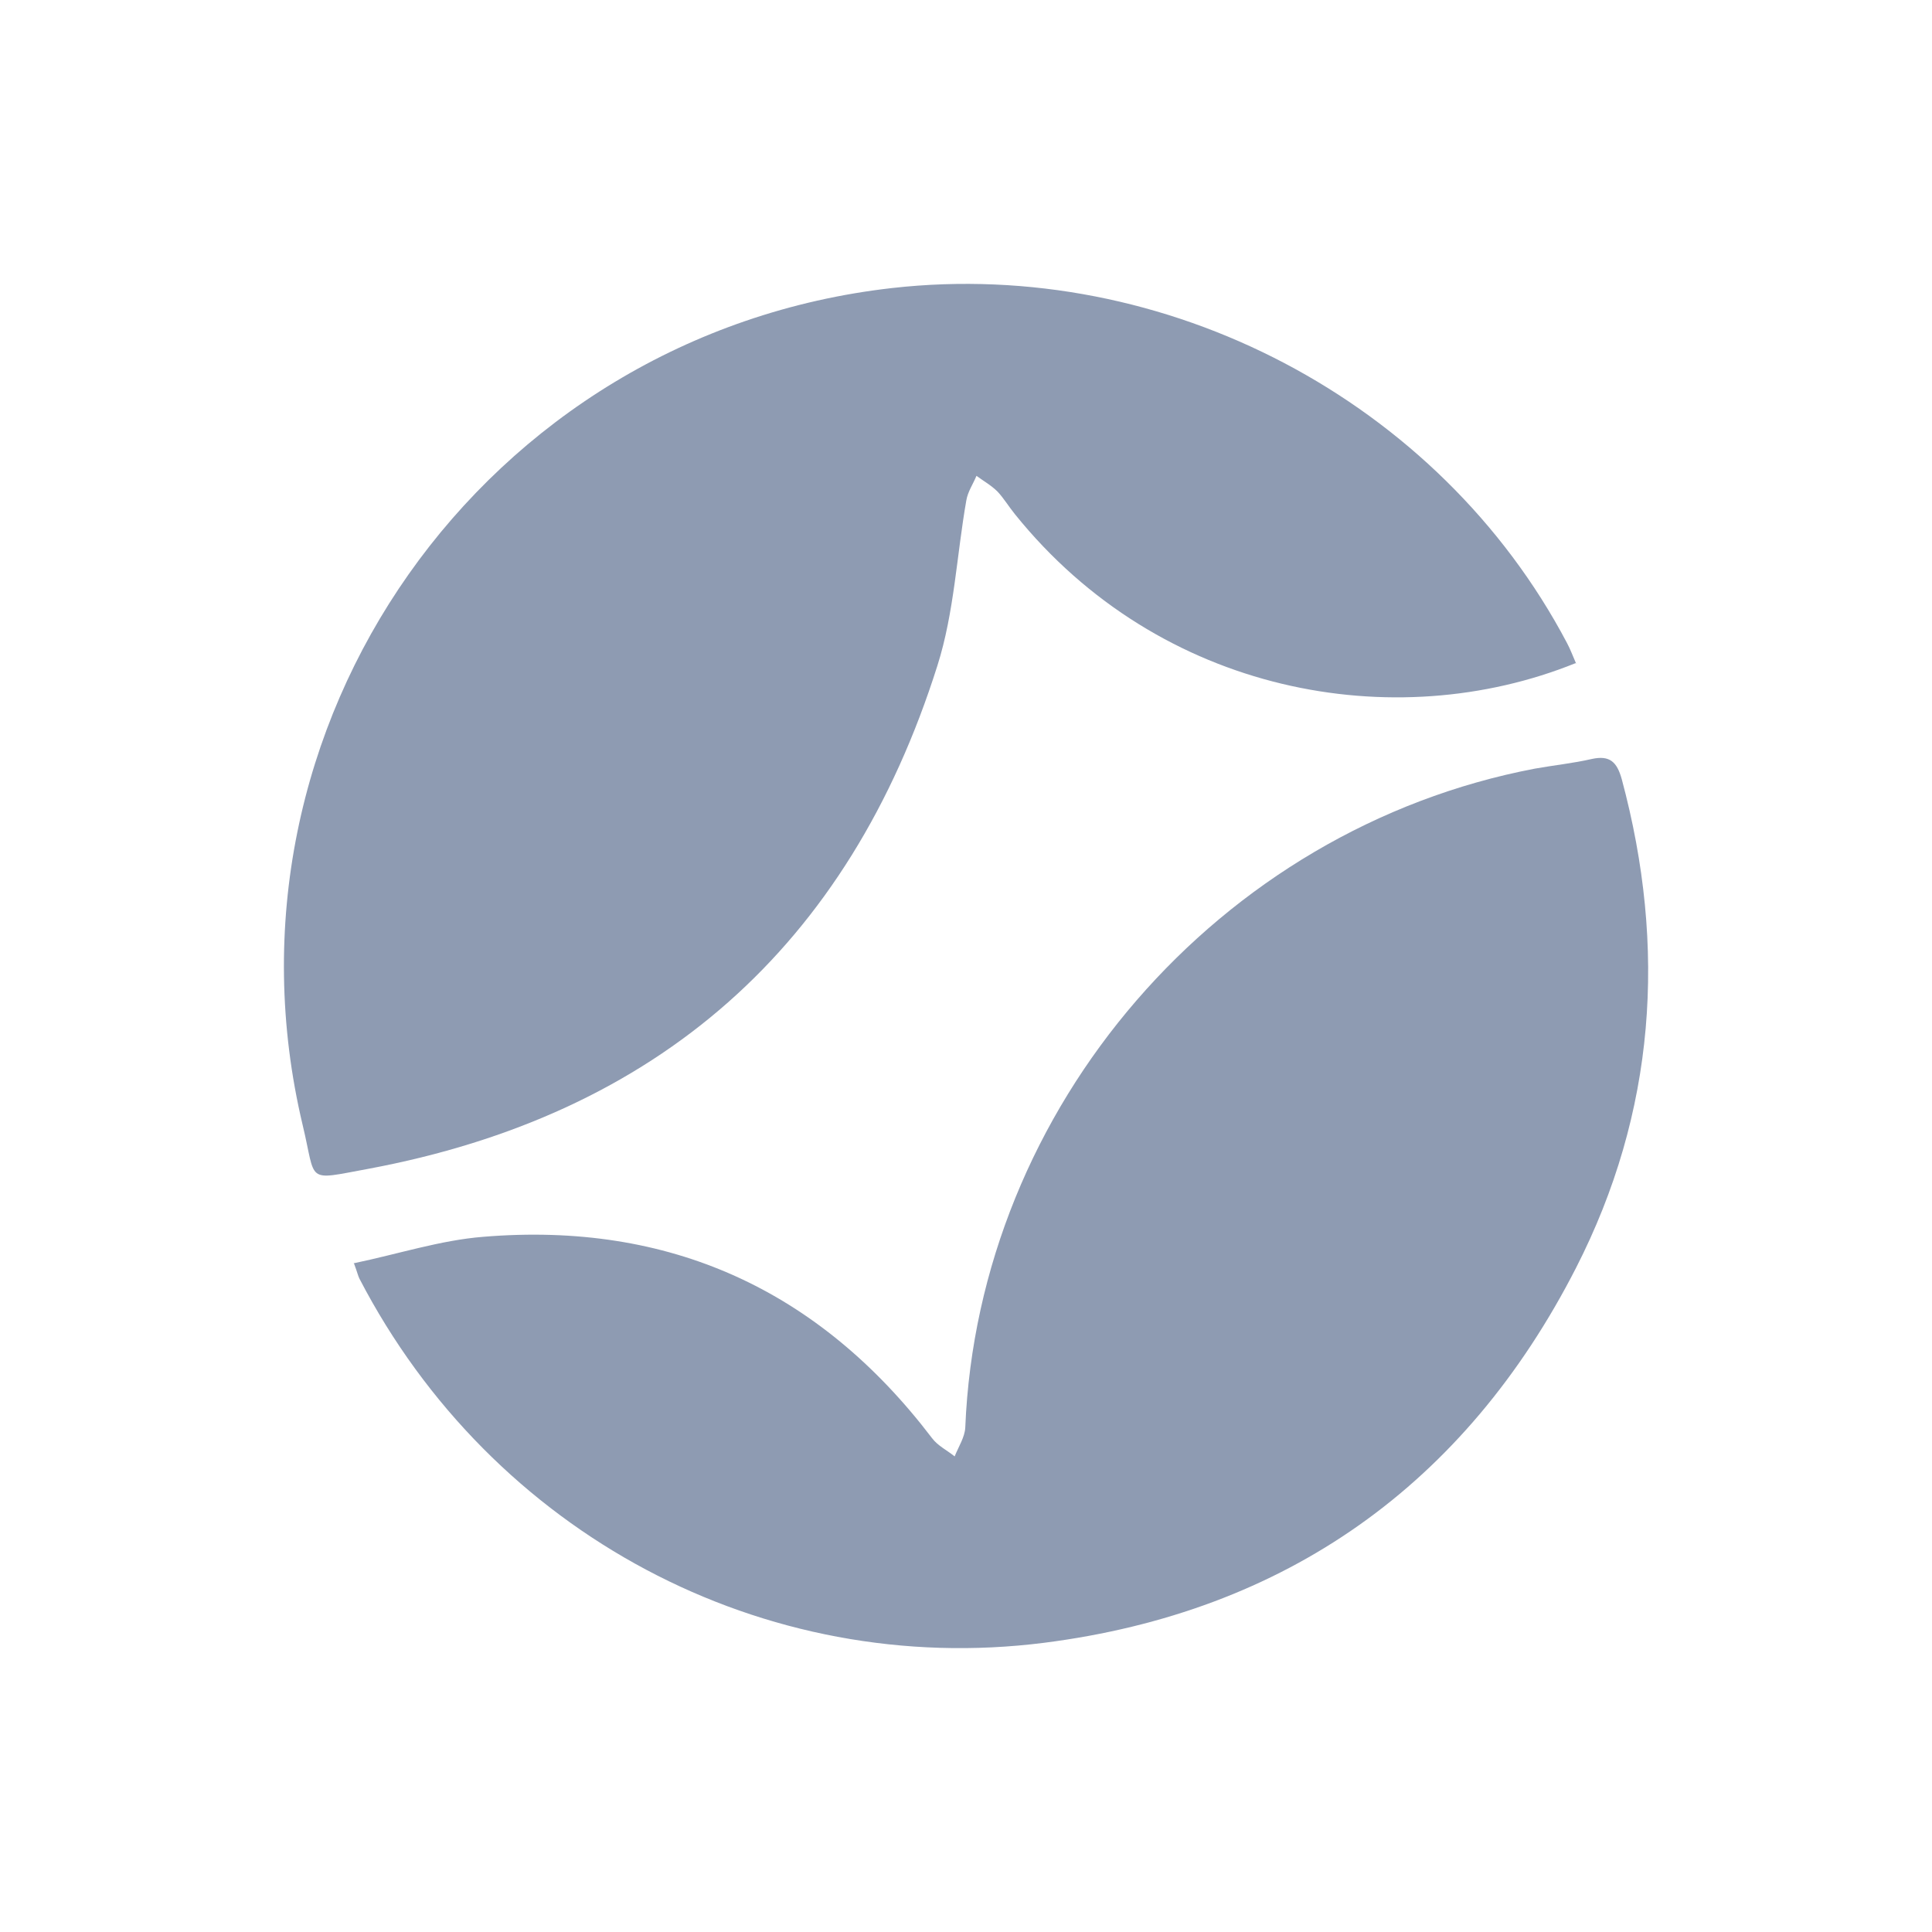
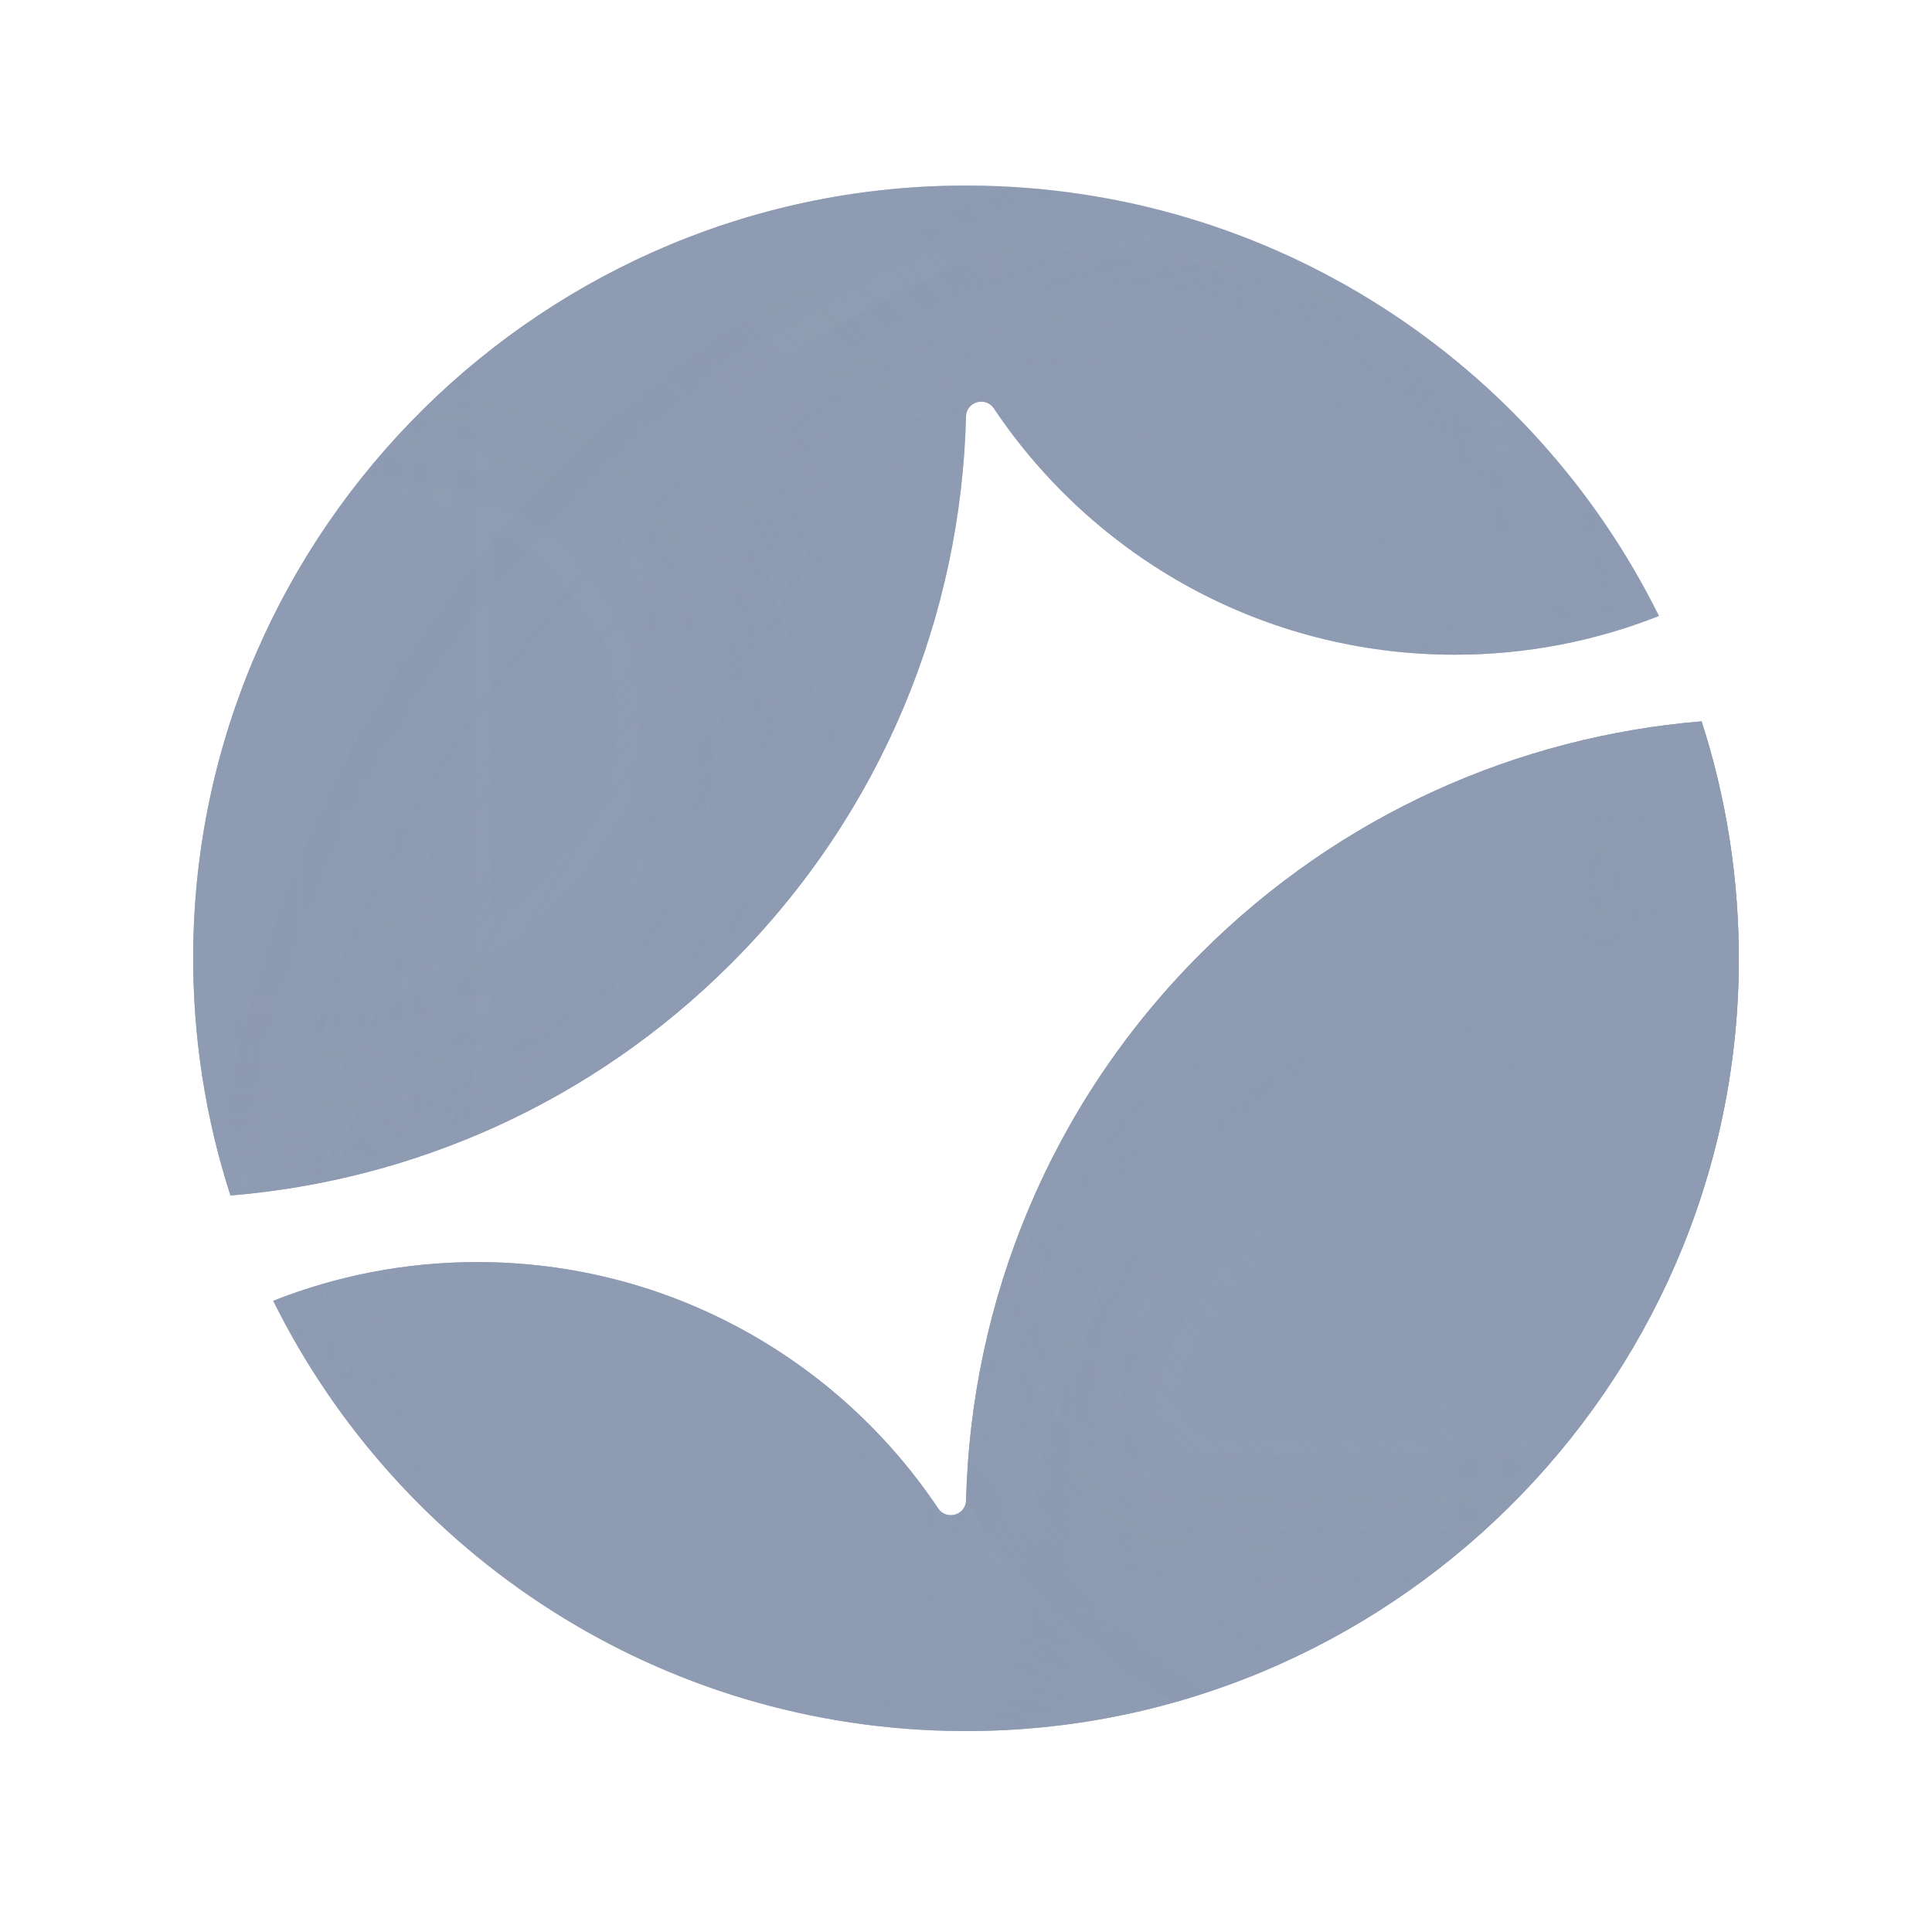
- <svg xmlns="http://www.w3.org/2000/svg" width="24" height="24" fill="none">
-   <g>
-     <g stroke="null">
-       <path stroke="null" fill="#8E9BB2" d="m19.572,8.238c-2.251,0.909 -5.161,0.389 -6.963,-1.849c-0.078,-0.096 -0.138,-0.197 -0.216,-0.281c-0.078,-0.078 -0.174,-0.132 -0.263,-0.197c-0.042,0.102 -0.108,0.197 -0.126,0.305c-0.12,0.682 -0.15,1.394 -0.359,2.052c-1.102,3.488 -3.473,5.582 -7.077,6.253c-0.784,0.144 -0.635,0.174 -0.808,-0.544c-1.18,-4.96 2.251,-9.825 7.323,-10.399c3.401,-0.383 6.796,1.4 8.383,4.41c0.042,0.078 0.072,0.162 0.114,0.257l-0.006,-0.006z" />
-       <path stroke="null" fill="#8E9BB2" d="m4.393,15.693c0.551,-0.114 1.078,-0.287 1.611,-0.329c2.305,-0.191 4.167,0.652 5.574,2.501c0.072,0.096 0.186,0.15 0.281,0.227c0.048,-0.12 0.126,-0.239 0.132,-0.359c0.162,-3.979 3.149,-7.437 7.077,-8.185c0.234,-0.042 0.473,-0.066 0.707,-0.12c0.222,-0.048 0.311,0.036 0.371,0.251c0.563,2.094 0.419,4.14 -0.569,6.073c-1.377,2.692 -3.604,4.272 -6.604,4.655c-3.485,0.443 -6.862,-1.352 -8.508,-4.523c-0.018,-0.036 -0.024,-0.072 -0.066,-0.185l-0.006,-0.006z" />
+ <svg xmlns="http://www.w3.org/2000/svg" width="24" height="24" viewBox="0 0 24 24" fill="none">
+   <path d="M11.954 21.504C17.224 21.529 21.557 17.255 21.6 11.986C21.608 10.93 21.445 9.913 21.138 8.961C18.869 9.149 16.652 10.109 14.916 11.845C13.034 13.726 12.063 16.173 12.001 18.638C11.996 18.823 11.757 18.891 11.654 18.738C10.419 16.893 8.315 15.678 5.928 15.678C5.033 15.678 4.178 15.849 3.394 16.159C4.956 19.313 8.2 21.486 11.954 21.504Z" fill="#8E9BB2" />
+   <path d="M12 5.173C12.004 4.989 12.244 4.921 12.347 5.074C13.582 6.919 15.685 8.133 18.073 8.133C18.968 8.133 19.823 7.962 20.608 7.652C19.047 4.496 15.802 2.323 12.047 2.305C6.776 2.279 2.442 6.555 2.4 11.825C2.392 12.881 2.555 13.899 2.863 14.851C5.131 14.663 7.348 13.703 9.084 11.967C10.966 10.085 11.938 7.639 12 5.173Z" fill="#8E9BB2" />
+   <mask id="mask0_8237_46624" style="mask-type:alpha" maskUnits="userSpaceOnUse" x="2" y="2" width="20" height="20">
+     <path d="M11.954 21.504C17.224 21.529 21.557 17.255 21.6 11.986C21.608 10.93 21.445 9.913 21.138 8.961C18.869 9.149 16.652 10.109 14.916 11.845C13.034 13.726 12.063 16.173 12.001 18.638C11.996 18.823 11.757 18.891 11.654 18.738C10.419 16.893 8.315 15.678 5.928 15.678C5.033 15.678 4.178 15.849 3.394 16.159C4.956 19.313 8.2 21.486 11.954 21.504Z" fill="#1812FF" />
+     <path d="M12 5.173C12.004 4.989 12.244 4.921 12.347 5.074C13.582 6.919 15.685 8.133 18.073 8.133C18.968 8.133 19.823 7.962 20.608 7.652C19.047 4.496 15.802 2.323 12.047 2.305C6.776 2.279 2.442 6.555 2.4 11.825C2.392 12.881 2.555 13.899 2.863 14.851C5.131 14.663 7.348 13.703 9.084 11.967C10.966 10.085 11.938 7.639 12 5.173Z" fill="#1812FF" />
+   </mask>
+   <g mask="url(#mask0_8237_46624)">
+     <g filter="url(#filter0_f_8237_46624)">
+       <path d="M4.28 18.749C9.672 18.749 14.042 14.365 14.042 8.957C14.042 3.548 9.672 -0.836 4.28 -0.836C-1.112 -0.836 -5.482 3.548 -5.482 8.957C-5.482 14.365 -1.112 18.749 4.28 18.749Z" fill="#8E9BB2" />
+     </g>
+     <g filter="url(#filter1_f_8237_46624)">
+       <path d="M19.32 29.583C25.482 29.583 30.478 24.572 30.478 18.391C30.478 12.209 25.482 7.198 19.32 7.198C13.157 7.198 8.162 12.209 8.162 18.391C8.162 24.572 13.157 29.583 19.32 29.583Z" fill="#8E9BB2" />
    </g>
  </g>
+   <mask id="mask1_8237_46624" style="mask-type:alpha" maskUnits="userSpaceOnUse" x="3" y="8" width="19" height="14">
+     <path d="M11.954 21.504C17.224 21.529 21.557 17.255 21.6 11.986C21.608 10.93 21.445 9.913 21.138 8.961C18.869 9.149 16.652 10.109 14.916 11.845C13.034 13.726 12.063 16.173 12.001 18.638C11.996 18.823 11.757 18.891 11.654 18.738C10.419 16.893 8.315 15.678 5.928 15.678C5.033 15.678 4.178 15.849 3.394 16.159C4.956 19.313 8.2 21.486 11.954 21.504Z" fill="#1812FF" />
+   </mask>
+   <g mask="url(#mask1_8237_46624)">
+     <g filter="url(#filter2_f_8237_46624)">
+       <path d="M15.741 10.945C15.741 14.314 18.346 17.045 21.559 17.045C24.773 17.045 27.377 14.314 27.377 10.945C27.377 7.577 24.773 4.846 21.559 4.846C18.346 4.846 15.741 7.577 15.741 10.945Z" fill="#8E9BB2" />
+     </g>
+   </g>
+   <defs>
+     <filter id="filter0_f_8237_46624" x="-13.48" y="-8.833" width="35.519" height="35.579" filterUnits="userSpaceOnUse" color-interpolation-filters="sRGB">
+       <feFlood flood-opacity="0" result="BackgroundImageFix" />
+       <feBlend mode="normal" in="SourceGraphic" in2="BackgroundImageFix" result="shape" />
+       <feGaussianBlur stdDeviation="3.999" result="effect1_foregroundBlur_8237_46624" />
+     </filter>
+     <filter id="filter1_f_8237_46624" x="0.165" y="-0.799" width="38.31" height="38.379" filterUnits="userSpaceOnUse" color-interpolation-filters="sRGB">
+       <feFlood flood-opacity="0" result="BackgroundImageFix" />
+       <feBlend mode="normal" in="SourceGraphic" in2="BackgroundImageFix" result="shape" />
+       <feGaussianBlur stdDeviation="3.999" result="effect1_foregroundBlur_8237_46624" />
+     </filter>
+     <filter id="filter2_f_8237_46624" x="9.343" y="-1.552" width="24.432" height="24.994" filterUnits="userSpaceOnUse" color-interpolation-filters="sRGB">
+       <feFlood flood-opacity="0" result="BackgroundImageFix" />
+       <feBlend mode="normal" in="SourceGraphic" in2="BackgroundImageFix" result="shape" />
+       <feGaussianBlur stdDeviation="3.199" result="effect1_foregroundBlur_8237_46624" />
+     </filter>
+   </defs>
</svg>
